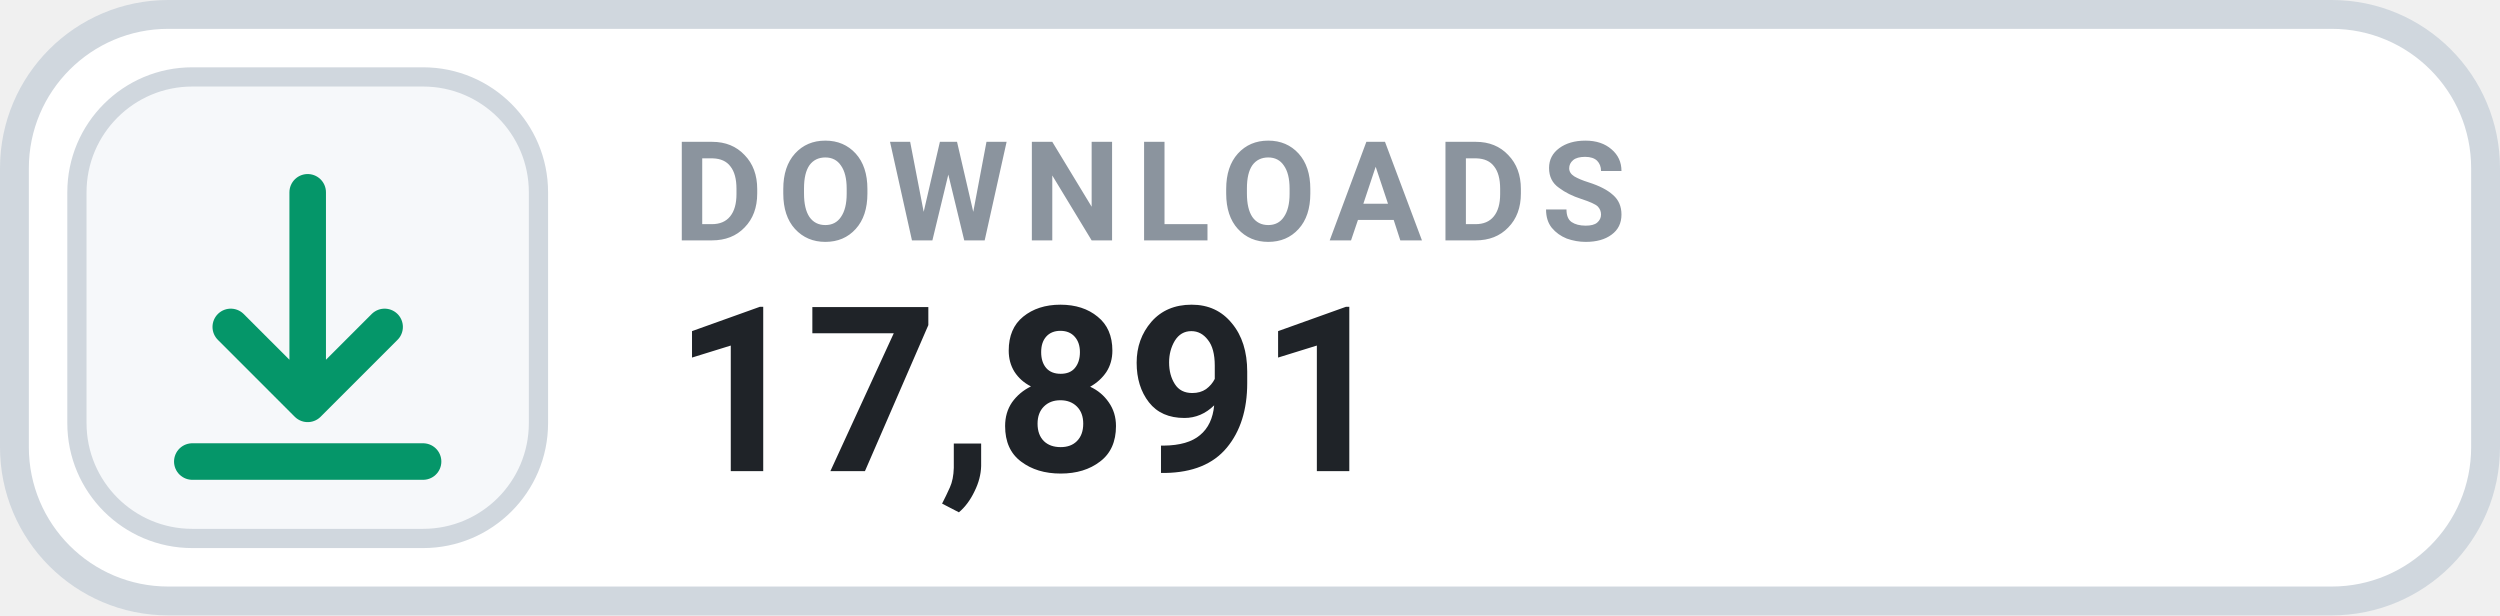
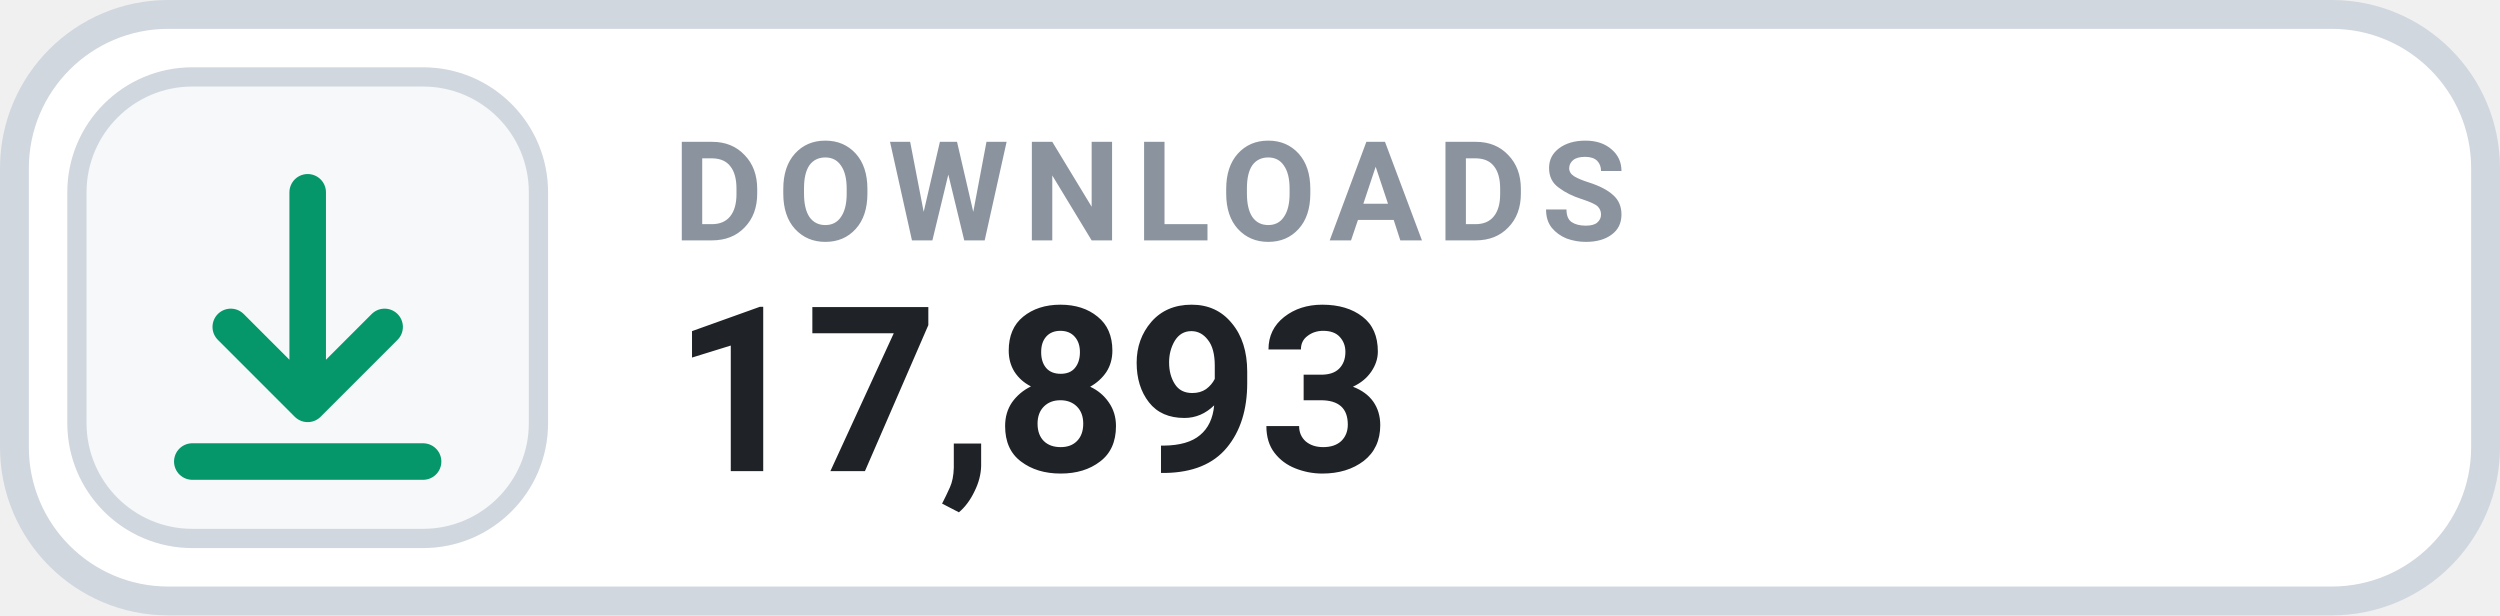
- <svg xmlns="http://www.w3.org/2000/svg" width="130" height="32" viewBox="0 0 130 32" role="img" aria-label="DOWNLOADS 17,891">
+ <svg xmlns="http://www.w3.org/2000/svg" width="130" height="32" viewBox="0 0 130 32" role="img" aria-label="DOWNLOADS 17,893">
  <rect x=".75" y=".75" width="128.5" height="30.5" rx="8" fill="#FFFFFF" stroke="#D0D7DE" stroke-width="1.5" />
  <rect x="4" y="4" width="24" height="24" rx="6" fill="#F6F8FA" stroke="#D0D7DE" stroke-width="1" />
  <g transform="translate(16 16)" style="color:#059669;">
    <path d="M0 -6 v11 m0 0 l4 -4 m-4 4 l-4 -4 M-6 8 h12" fill="none" stroke="currentColor" stroke-width="1.9" stroke-linecap="round" stroke-linejoin="round" />
  </g>
  <text x="35" y="12.5" fill="#8B949E" font-family="-apple-system,BlinkMacSystemFont,'Segoe UI',Roboto,Helvetica,Arial,sans-serif" font-size="7.2" font-weight="700" letter-spacing=".75">DOWNLOADS</text>
-   <text x="35" y="24.5" fill="#1F2328" font-family="-apple-system,BlinkMacSystemFont,'Segoe UI',Roboto,Helvetica,Arial,sans-serif" font-size="12" font-weight="700">17,891</text>
+   <text x="35" y="24.5" fill="#1F2328" font-family="-apple-system,BlinkMacSystemFont,'Segoe UI',Roboto,Helvetica,Arial,sans-serif" font-size="12" font-weight="700">17,893</text>
</svg>
